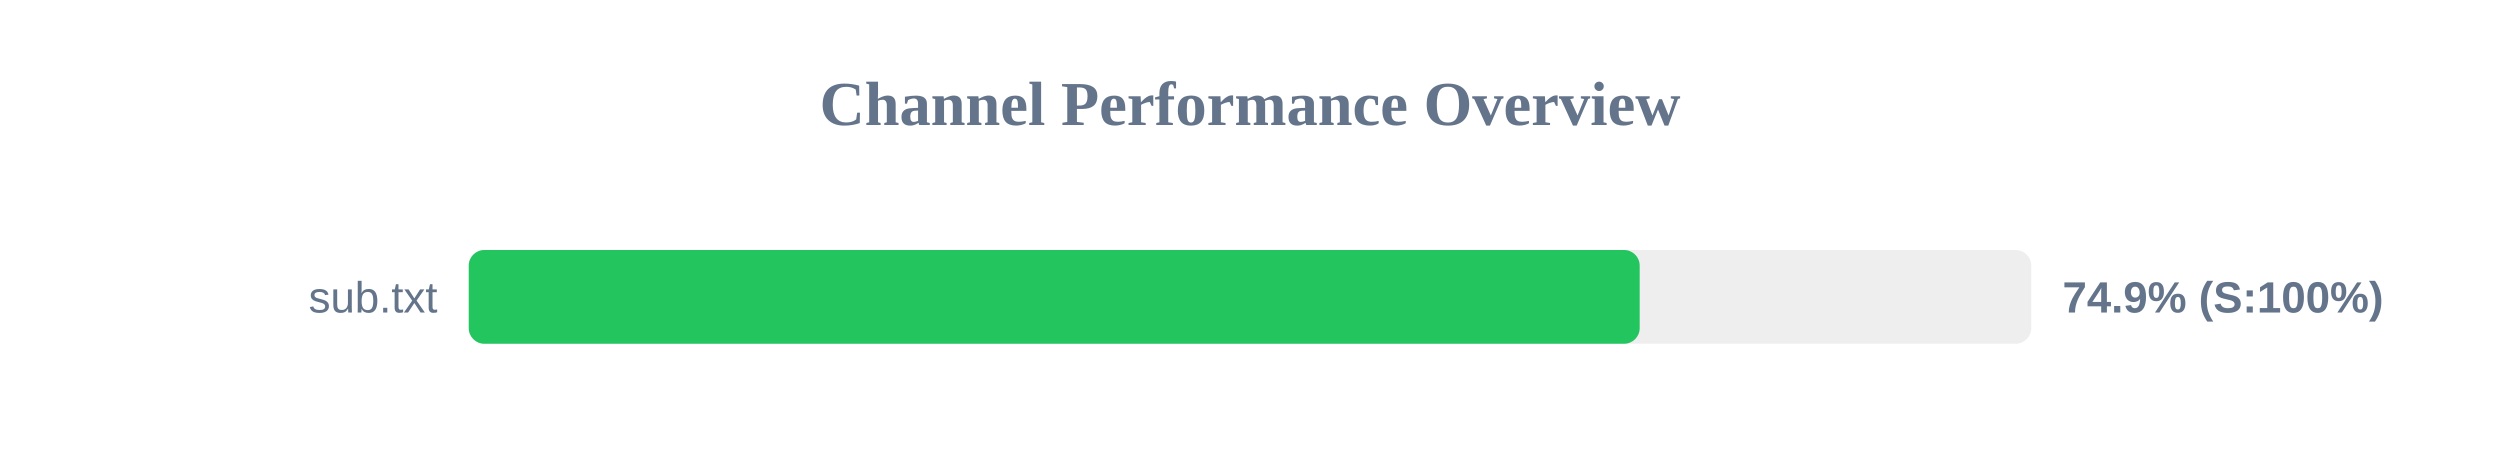
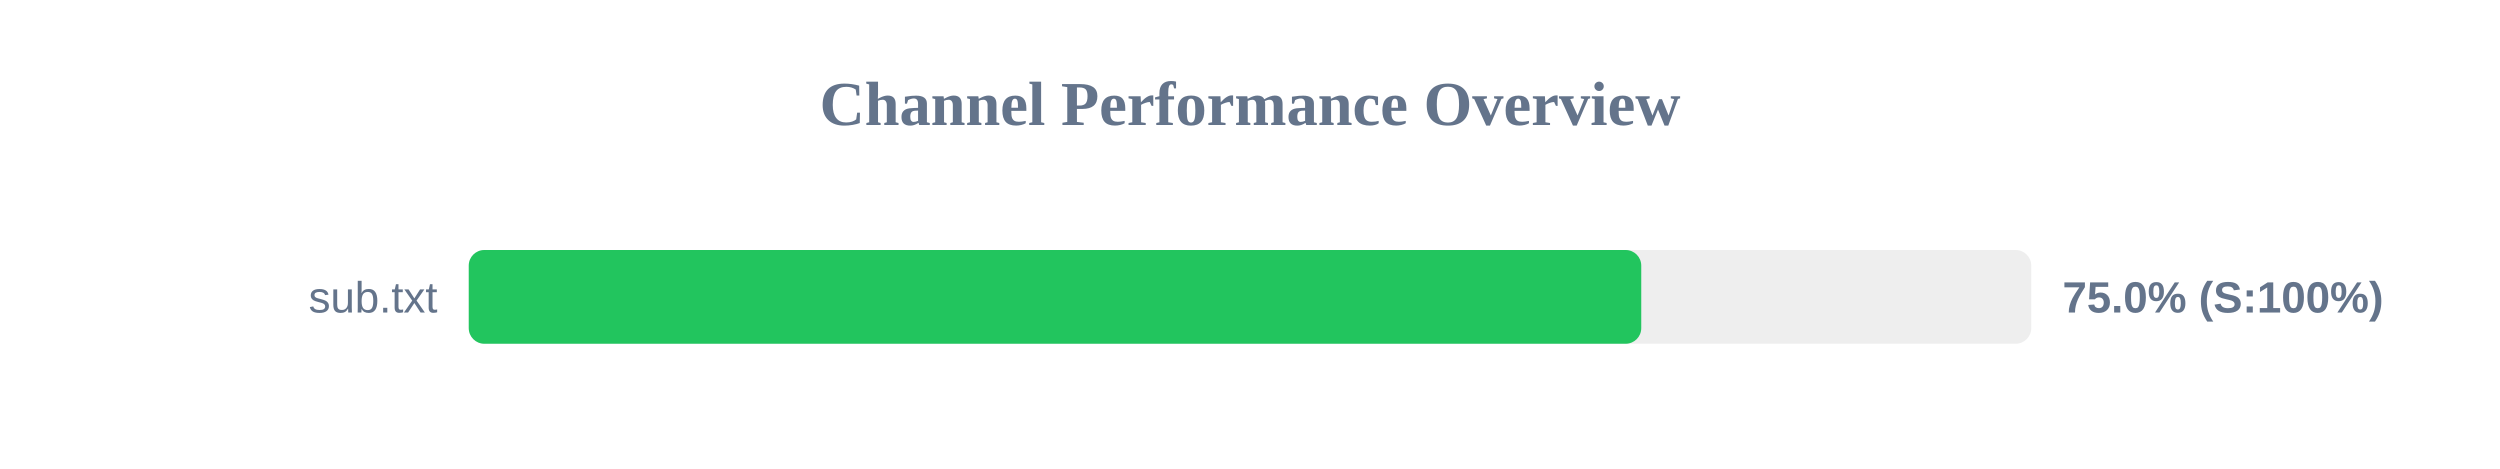
<svg xmlns="http://www.w3.org/2000/svg" width="800" height="150" version="1.1">
  <style>
        .row { font: 14px Arial; fill: #64748b; }
        .score { font: bold 14px Arial; fill: #64748b; }
    </style>
  <text x="400" y="40" text-anchor="middle" font-size="20px" font-weight="bold" fill="#64748b">Channel Performance Overview</text>
  <rect x="150" y="80" width="500" height="30" fill="#eee" rx="5" />
-   <rect x="150" y="80" width="374.7" height="30" fill="#22c55e" rx="5" />
+   <rect x="150" y="80" width="375.2" height="30" fill="#22c55e" rx="5" />
  <text x="140" y="100" text-anchor="end" class="row">sub.txt</text>
-   <text x="660" y="100" text-anchor="start" class="score">74.9% (S:100%)</text>
+   <text x="660" y="100" text-anchor="start" class="score">75.0% (S:100%)</text>
</svg>
